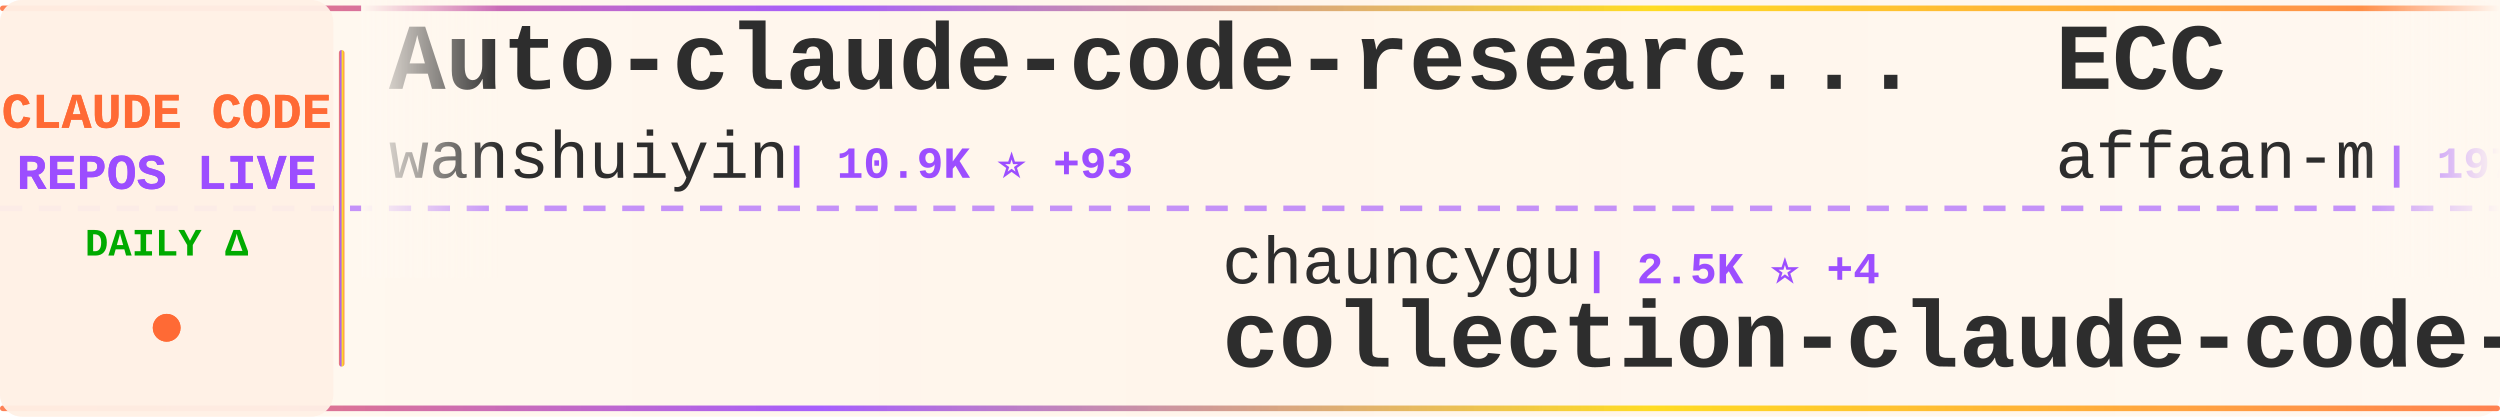
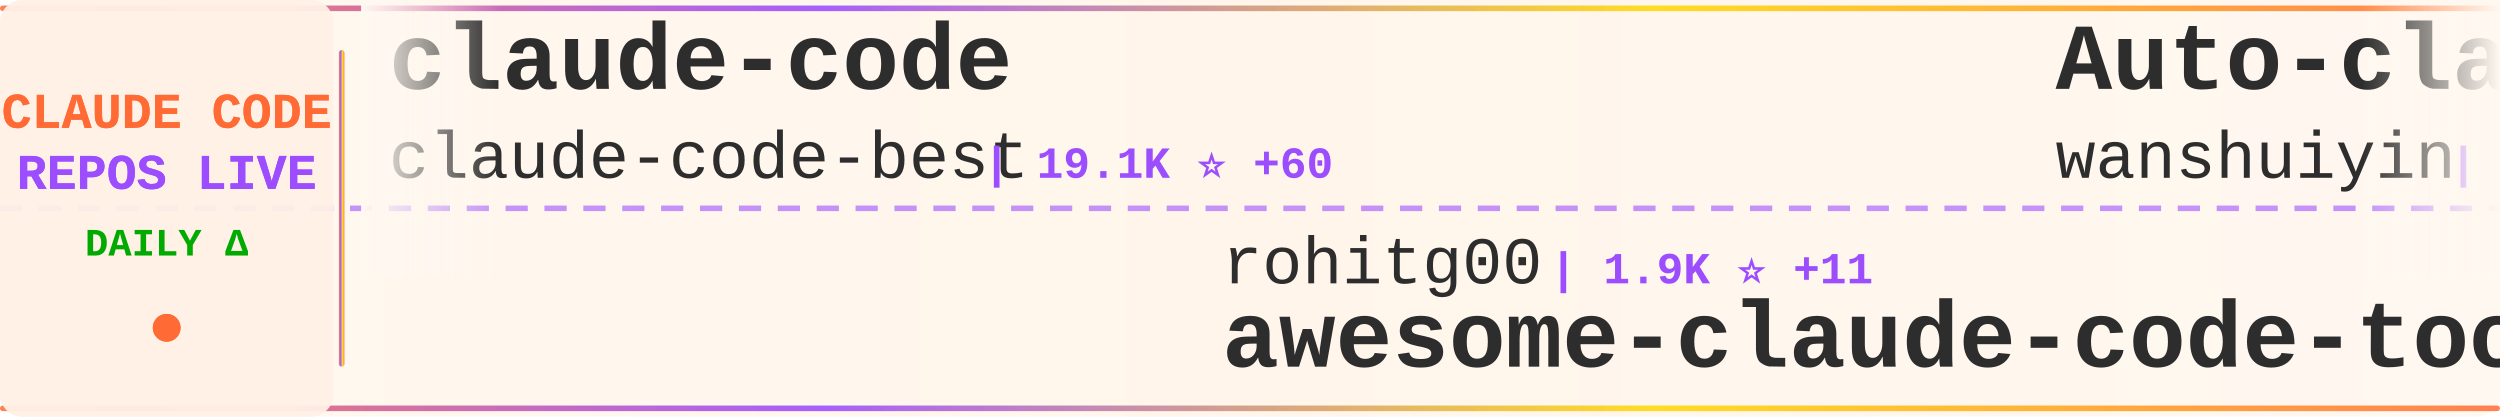
<svg xmlns="http://www.w3.org/2000/svg" width="900" height="150">
  <defs>
    <linearGradient id="tickerBg" x1="0%" y1="0%" x2="100%" y2="0%">
      <stop offset="0%" style="stop-color:#fff8f0;stop-opacity:0.98" />
      <stop offset="50%" style="stop-color:#fff5eb;stop-opacity:1" />
      <stop offset="100%" style="stop-color:#fff8f0;stop-opacity:0.98" />
    </linearGradient>
    <linearGradient id="borderGrad" x1="0%" y1="0%" x2="100%" y2="0%">
      <stop offset="0%" style="stop-color:#FF6B35;stop-opacity:0.85">
        <animate attributeName="stop-opacity" values="0.85;1;0.85" dur="2s" repeatCount="indefinite" />
      </stop>
      <stop offset="33%" style="stop-color:#9C4EFF;stop-opacity:0.9">
        <animate attributeName="stop-opacity" values="0.9;1;0.9" dur="2.2s" repeatCount="indefinite" />
      </stop>
      <stop offset="66%" style="stop-color:#FFD700;stop-opacity:0.85">
        <animate attributeName="stop-opacity" values="0.85;1;0.85" dur="1.8s" repeatCount="indefinite" />
      </stop>
      <stop offset="100%" style="stop-color:#FF6B35;stop-opacity:0.85">
        <animate attributeName="stop-opacity" values="0.85;1;0.85" dur="2s" repeatCount="indefinite" />
      </stop>
    </linearGradient>
    <filter id="textGlow">
      <feGaussianBlur stdDeviation="0.15" result="coloredBlur" />
      <feMerge>
        <feMergeNode in="coloredBlur" />
        <feMergeNode in="SourceGraphic" />
      </feMerge>
    </filter>
    <filter id="metricGlow">
      <feGaussianBlur stdDeviation="0.2" result="coloredBlur" />
      <feMerge>
        <feMergeNode in="coloredBlur" />
        <feMergeNode in="SourceGraphic" />
      </feMerge>
    </filter>
    <linearGradient id="leftFade" x1="0%" y1="0%" x2="100%" y2="0%">
      <stop offset="0%" style="stop-color:#fff8f0;stop-opacity:1" />
      <stop offset="100%" style="stop-color:#fff8f0;stop-opacity:0" />
    </linearGradient>
    <linearGradient id="rightFade" x1="0%" y1="0%" x2="100%" y2="0%">
      <stop offset="0%" style="stop-color:#fff8f0;stop-opacity:0" />
      <stop offset="100%" style="stop-color:#fff8f0;stop-opacity:1" />
    </linearGradient>
  </defs>
  <rect width="900" height="150" fill="url(#tickerBg)" rx="8" />
  <rect x="0" y="2" width="900" height="2" fill="url(#borderGrad)" rx="1" />
  <rect x="0" y="146" width="900" height="2" fill="url(#borderGrad)" rx="1" />
  <line x1="0" y1="75" x2="900" y2="75" stroke="#9C4EFF" stroke-width="2" stroke-dasharray="8 6" opacity="0.6" />
  <rect x="0" y="0" width="120" height="150" fill="#fff0e6" opacity="0.95" rx="8" />
  <text x="60" y="46" font-family="'Courier New', monospace" font-size="18" font-weight="bold" fill="#FF6B35" text-anchor="middle" filter="url(#textGlow)">
    CLAUDE CODE
  </text>
  <text x="60" y="68" font-family="'Courier New', monospace" font-size="18" font-weight="bold" fill="#9C4EFF" text-anchor="middle" filter="url(#textGlow)">
    REPOS LIVE
  </text>
  <text x="60" y="92" font-family="'Courier New', monospace" font-size="14" font-weight="bold" fill="#00aa00" text-anchor="middle">
    DAILY Δ
  </text>
  <circle cx="60" cy="118" r="5" fill="#FF6B35" filter="url(#metricGlow)">
    <animate attributeName="r" values="4;6;4" dur="1.5s" repeatCount="indefinite" />
    <animate attributeName="opacity" values="0.6;1;0.6" dur="1.5s" repeatCount="indefinite" />
  </circle>
  <rect x="122" y="18" width="2" height="114" fill="url(#borderGrad)" rx="1" />
  <clipPath id="tickerClip">
    <rect x="130" y="0" width="770" height="150" />
  </clipPath>
  <g clip-path="url(#tickerClip)">
    <g id="tickerItems">
      <animateTransform attributeName="transform" attributeType="XML" type="translate" from="0 0" to="-3000 0" dur="54s" repeatCount="indefinite" />
      <g transform="translate(0, 0)">
+         <text x="140" y="32" font-family="'Courier New', monospace" font-size="34" font-weight="bold" fill="#2d2d2d">claude-code</text>
+         <text x="140" y="64" font-family="'Courier New', monospace" font-size="24" font-weight="normal" fill="#2d2d2d" opacity="1.0">claude-code-best</text>
+         <text x="354" y="64" font-family="'Courier New', monospace" font-size="16" font-weight="bold" fill="#9C4EFF"> | 19.1K ⭐ +60</text>
+       </g>
+       <g transform="translate(300, 0)">
+         <text x="140" y="102" font-family="'Courier New', monospace" font-size="24" font-weight="normal" fill="#2d2d2d" opacity="1.0">rohitg00</text>
+         <text x="258" y="102" font-family="'Courier New', monospace" font-size="16" font-weight="bold" fill="#9C4EFF"> | 1.9K ⭐ +11</text>
+         <text x="140" y="132" font-family="'Courier New', monospace" font-size="34" font-weight="bold" fill="#2d2d2d">awesome-claude-code-tool...</text>
+       </g>
+       <g transform="translate(600, 0)">
        <text x="140" y="32" font-family="'Courier New', monospace" font-size="34" font-weight="bold" fill="#2d2d2d">Auto-claude-code-researc...</text>
        <text x="140" y="64" font-family="'Courier New', monospace" font-size="24" font-weight="normal" fill="#2d2d2d" opacity="1.0">wanshuiyin</text>
        <text x="282" y="64" font-family="'Courier New', monospace" font-size="16" font-weight="bold" fill="#9C4EFF"> | 10.9K ⭐ +93</text>
      </g>
-       <g transform="translate(300, 0)">
-         <text x="140" y="102" font-family="'Courier New', monospace" font-size="24" font-weight="normal" fill="#2d2d2d" opacity="1.0">chauncygu</text>
-         <text x="270" y="102" font-family="'Courier New', monospace" font-size="16" font-weight="bold" fill="#9C4EFF"> | 2.5K ⭐ +4</text>
-         <text x="140" y="132" font-family="'Courier New', monospace" font-size="34" font-weight="bold" fill="#2d2d2d">collection-claude-code-s...</text>
-       </g>
-       <g transform="translate(600, 0)">
-         <text x="140" y="32" font-family="'Courier New', monospace" font-size="34" font-weight="bold" fill="#2d2d2d">ECC</text>
-         <text x="140" y="64" font-family="'Courier New', monospace" font-size="24" font-weight="normal" fill="#2d2d2d" opacity="1.0">affaan-m</text>
-         <text x="258" y="64" font-family="'Courier New', monospace" font-size="16" font-weight="bold" fill="#9C4EFF"> | 197.0K ⭐ +1.3K</text>
-       </g>
      <g transform="translate(900, 0)">
-         <text x="140" y="102" font-family="'Courier New', monospace" font-size="24" font-weight="normal" fill="#2d2d2d" opacity="1.0">Yuyz0112</text>
-         <text x="258" y="102" font-family="'Courier New', monospace" font-size="16" font-weight="bold" fill="#9C4EFF"> | 2.4K ⭐</text>
-         <text x="140" y="132" font-family="'Courier New', monospace" font-size="34" font-weight="bold" fill="#2d2d2d">claude-code-reverse</text>
+         <text x="140" y="102" font-family="'Courier New', monospace" font-size="24" font-weight="normal" fill="#2d2d2d" opacity="1.0">LING71671</text>
+         <text x="270" y="102" font-family="'Courier New', monospace" font-size="16" font-weight="bold" fill="#9C4EFF"> | 868 ⭐ +1</text>
+         <text x="140" y="132" font-family="'Courier New', monospace" font-size="34" font-weight="bold" fill="#2d2d2d">Open-ClaudeCode</text>
      </g>
      <g transform="translate(1200, 0)">
-         <text x="140" y="32" font-family="'Courier New', monospace" font-size="34" font-weight="bold" fill="#2d2d2d">awesome-claude-code-tool...</text>
-         <text x="140" y="64" font-family="'Courier New', monospace" font-size="24" font-weight="normal" fill="#2d2d2d" opacity="1.0">rohitg00</text>
-         <text x="258" y="64" font-family="'Courier New', monospace" font-size="16" font-weight="bold" fill="#9C4EFF"> | 1.9K ⭐ +14</text>
+         <text x="140" y="32" font-family="'Courier New', monospace" font-size="34" font-weight="bold" fill="#2d2d2d">Claude-Code</text>
+         <text x="140" y="64" font-family="'Courier New', monospace" font-size="24" font-weight="normal" fill="#2d2d2d" opacity="1.0">pengchengneo</text>
+         <text x="306" y="64" font-family="'Courier New', monospace" font-size="16" font-weight="bold" fill="#9C4EFF"> | 1.4K ⭐</text>
      </g>
      <g transform="translate(1500, 0)">
-         <text x="140" y="102" font-family="'Courier New', monospace" font-size="24" font-weight="normal" fill="#2d2d2d" opacity="1.0">Njengah</text>
-         <text x="246" y="102" font-family="'Courier New', monospace" font-size="16" font-weight="bold" fill="#9C4EFF"> | 1.7K ⭐ +1</text>
-         <text x="140" y="132" font-family="'Courier New', monospace" font-size="34" font-weight="bold" fill="#2d2d2d">claude-code-cheat-sheet</text>
+         <text x="140" y="102" font-family="'Courier New', monospace" font-size="24" font-weight="normal" fill="#2d2d2d" opacity="1.0">anthropics</text>
+         <text x="282" y="102" font-family="'Courier New', monospace" font-size="16" font-weight="bold" fill="#9C4EFF"> | 4.9K ⭐ +10</text>
+         <text x="140" y="132" font-family="'Courier New', monospace" font-size="34" font-weight="bold" fill="#2d2d2d">claude-code-security-rev...</text>
      </g>
      <g transform="translate(1800, 0)">
-         <text x="140" y="32" font-family="'Courier New', monospace" font-size="34" font-weight="bold" fill="#2d2d2d">claude-code-best-practic...</text>
-         <text x="140" y="64" font-family="'Courier New', monospace" font-size="24" font-weight="normal" fill="#2d2d2d" opacity="1.0">shanraisshan</text>
-         <text x="306" y="64" font-family="'Courier New', monospace" font-size="16" font-weight="bold" fill="#9C4EFF"> | 55.3K ⭐ +143</text>
+         <text x="140" y="32" font-family="'Courier New', monospace" font-size="34" font-weight="bold" fill="#2d2d2d">claude-code</text>
+         <text x="140" y="64" font-family="'Courier New', monospace" font-size="24" font-weight="normal" fill="#2d2d2d" opacity="1.0">freestylefly</text>
+         <text x="306" y="64" font-family="'Courier New', monospace" font-size="16" font-weight="bold" fill="#9C4EFF"> | 125 ⭐</text>
      </g>
      <g transform="translate(2100, 0)">
-         <text x="140" y="102" font-family="'Courier New', monospace" font-size="24" font-weight="normal" fill="#2d2d2d" opacity="1.0">Donchitos</text>
-         <text x="270" y="102" font-family="'Courier New', monospace" font-size="16" font-weight="bold" fill="#9C4EFF"> | 20.3K ⭐ +100</text>
-         <text x="140" y="132" font-family="'Courier New', monospace" font-size="34" font-weight="bold" fill="#2d2d2d">Claude-Code-Game-Studios</text>
+         <text x="140" y="102" font-family="'Courier New', monospace" font-size="24" font-weight="normal" fill="#2d2d2d" opacity="1.0">feiskyer</text>
+         <text x="258" y="102" font-family="'Courier New', monospace" font-size="16" font-weight="bold" fill="#9C4EFF"> | 1.5K ⭐ +2</text>
+         <text x="140" y="132" font-family="'Courier New', monospace" font-size="34" font-weight="bold" fill="#2d2d2d">claude-code-settings</text>
      </g>
      <g transform="translate(2400, 0)">
-         <text x="140" y="32" font-family="'Courier New', monospace" font-size="34" font-weight="bold" fill="#2d2d2d">claude-code-webui</text>
-         <text x="140" y="64" font-family="'Courier New', monospace" font-size="24" font-weight="normal" fill="#2d2d2d" opacity="1.0">sugyan</text>
-         <text x="234" y="64" font-family="'Courier New', monospace" font-size="16" font-weight="bold" fill="#9C4EFF"> | 1.1K ⭐</text>
+         <text x="140" y="32" font-family="'Courier New', monospace" font-size="34" font-weight="bold" fill="#2d2d2d">awesome-claude-code-suba...</text>
+         <text x="140" y="64" font-family="'Courier New', monospace" font-size="24" font-weight="normal" fill="#2d2d2d" opacity="1.0">VoltAgent</text>
+         <text x="270" y="64" font-family="'Courier New', monospace" font-size="16" font-weight="bold" fill="#9C4EFF"> | 20.8K ⭐ +99</text>
      </g>
      <g transform="translate(2700, 0)">
-         <text x="140" y="102" font-family="'Courier New', monospace" font-size="24" font-weight="normal" fill="#2d2d2d" opacity="1.0">alirezarezvani</text>
-         <text x="330" y="102" font-family="'Courier New', monospace" font-size="16" font-weight="bold" fill="#9C4EFF"> | 16.4K ⭐ +99</text>
-         <text x="140" y="132" font-family="'Courier New', monospace" font-size="34" font-weight="bold" fill="#2d2d2d">claude-skills</text>
+         <text x="140" y="102" font-family="'Courier New', monospace" font-size="24" font-weight="normal" fill="#2d2d2d" opacity="1.0">Windy3f3f3f3f</text>
+         <text x="318" y="102" font-family="'Courier New', monospace" font-size="16" font-weight="bold" fill="#9C4EFF"> | 1.3K ⭐ +11</text>
+         <text x="140" y="132" font-family="'Courier New', monospace" font-size="34" font-weight="bold" fill="#2d2d2d">claude-code-from-scratch</text>
      </g>
      <g transform="translate(3000, 0)">
+         <text x="140" y="32" font-family="'Courier New', monospace" font-size="34" font-weight="bold" fill="#2d2d2d">claude-code</text>
+         <text x="140" y="64" font-family="'Courier New', monospace" font-size="24" font-weight="normal" fill="#2d2d2d" opacity="1.0">claude-code-best</text>
+         <text x="354" y="64" font-family="'Courier New', monospace" font-size="16" font-weight="bold" fill="#9C4EFF"> | 19.1K ⭐ +60</text>
+       </g>
+       <g transform="translate(3300, 0)">
+         <text x="140" y="102" font-family="'Courier New', monospace" font-size="24" font-weight="normal" fill="#2d2d2d" opacity="1.0">rohitg00</text>
+         <text x="258" y="102" font-family="'Courier New', monospace" font-size="16" font-weight="bold" fill="#9C4EFF"> | 1.9K ⭐ +11</text>
+         <text x="140" y="132" font-family="'Courier New', monospace" font-size="34" font-weight="bold" fill="#2d2d2d">awesome-claude-code-tool...</text>
+       </g>
+       <g transform="translate(3600, 0)">
        <text x="140" y="32" font-family="'Courier New', monospace" font-size="34" font-weight="bold" fill="#2d2d2d">Auto-claude-code-researc...</text>
        <text x="140" y="64" font-family="'Courier New', monospace" font-size="24" font-weight="normal" fill="#2d2d2d" opacity="1.0">wanshuiyin</text>
        <text x="282" y="64" font-family="'Courier New', monospace" font-size="16" font-weight="bold" fill="#9C4EFF"> | 10.9K ⭐ +93</text>
      </g>
-       <g transform="translate(3300, 0)">
-         <text x="140" y="102" font-family="'Courier New', monospace" font-size="24" font-weight="normal" fill="#2d2d2d" opacity="1.0">chauncygu</text>
-         <text x="270" y="102" font-family="'Courier New', monospace" font-size="16" font-weight="bold" fill="#9C4EFF"> | 2.5K ⭐ +4</text>
-         <text x="140" y="132" font-family="'Courier New', monospace" font-size="34" font-weight="bold" fill="#2d2d2d">collection-claude-code-s...</text>
-       </g>
-       <g transform="translate(3600, 0)">
-         <text x="140" y="32" font-family="'Courier New', monospace" font-size="34" font-weight="bold" fill="#2d2d2d">ECC</text>
-         <text x="140" y="64" font-family="'Courier New', monospace" font-size="24" font-weight="normal" fill="#2d2d2d" opacity="1.0">affaan-m</text>
-         <text x="258" y="64" font-family="'Courier New', monospace" font-size="16" font-weight="bold" fill="#9C4EFF"> | 197.0K ⭐ +1.3K</text>
-       </g>
      <g transform="translate(3900, 0)">
-         <text x="140" y="102" font-family="'Courier New', monospace" font-size="24" font-weight="normal" fill="#2d2d2d" opacity="1.0">Yuyz0112</text>
-         <text x="258" y="102" font-family="'Courier New', monospace" font-size="16" font-weight="bold" fill="#9C4EFF"> | 2.4K ⭐</text>
-         <text x="140" y="132" font-family="'Courier New', monospace" font-size="34" font-weight="bold" fill="#2d2d2d">claude-code-reverse</text>
+         <text x="140" y="102" font-family="'Courier New', monospace" font-size="24" font-weight="normal" fill="#2d2d2d" opacity="1.0">LING71671</text>
+         <text x="270" y="102" font-family="'Courier New', monospace" font-size="16" font-weight="bold" fill="#9C4EFF"> | 868 ⭐ +1</text>
+         <text x="140" y="132" font-family="'Courier New', monospace" font-size="34" font-weight="bold" fill="#2d2d2d">Open-ClaudeCode</text>
      </g>
    </g>
  </g>
  <rect x="130" y="0" width="50" height="100" fill="url(#leftFade)" />
  <rect x="850" y="0" width="50" height="100" fill="url(#rightFade)" />
</svg>
